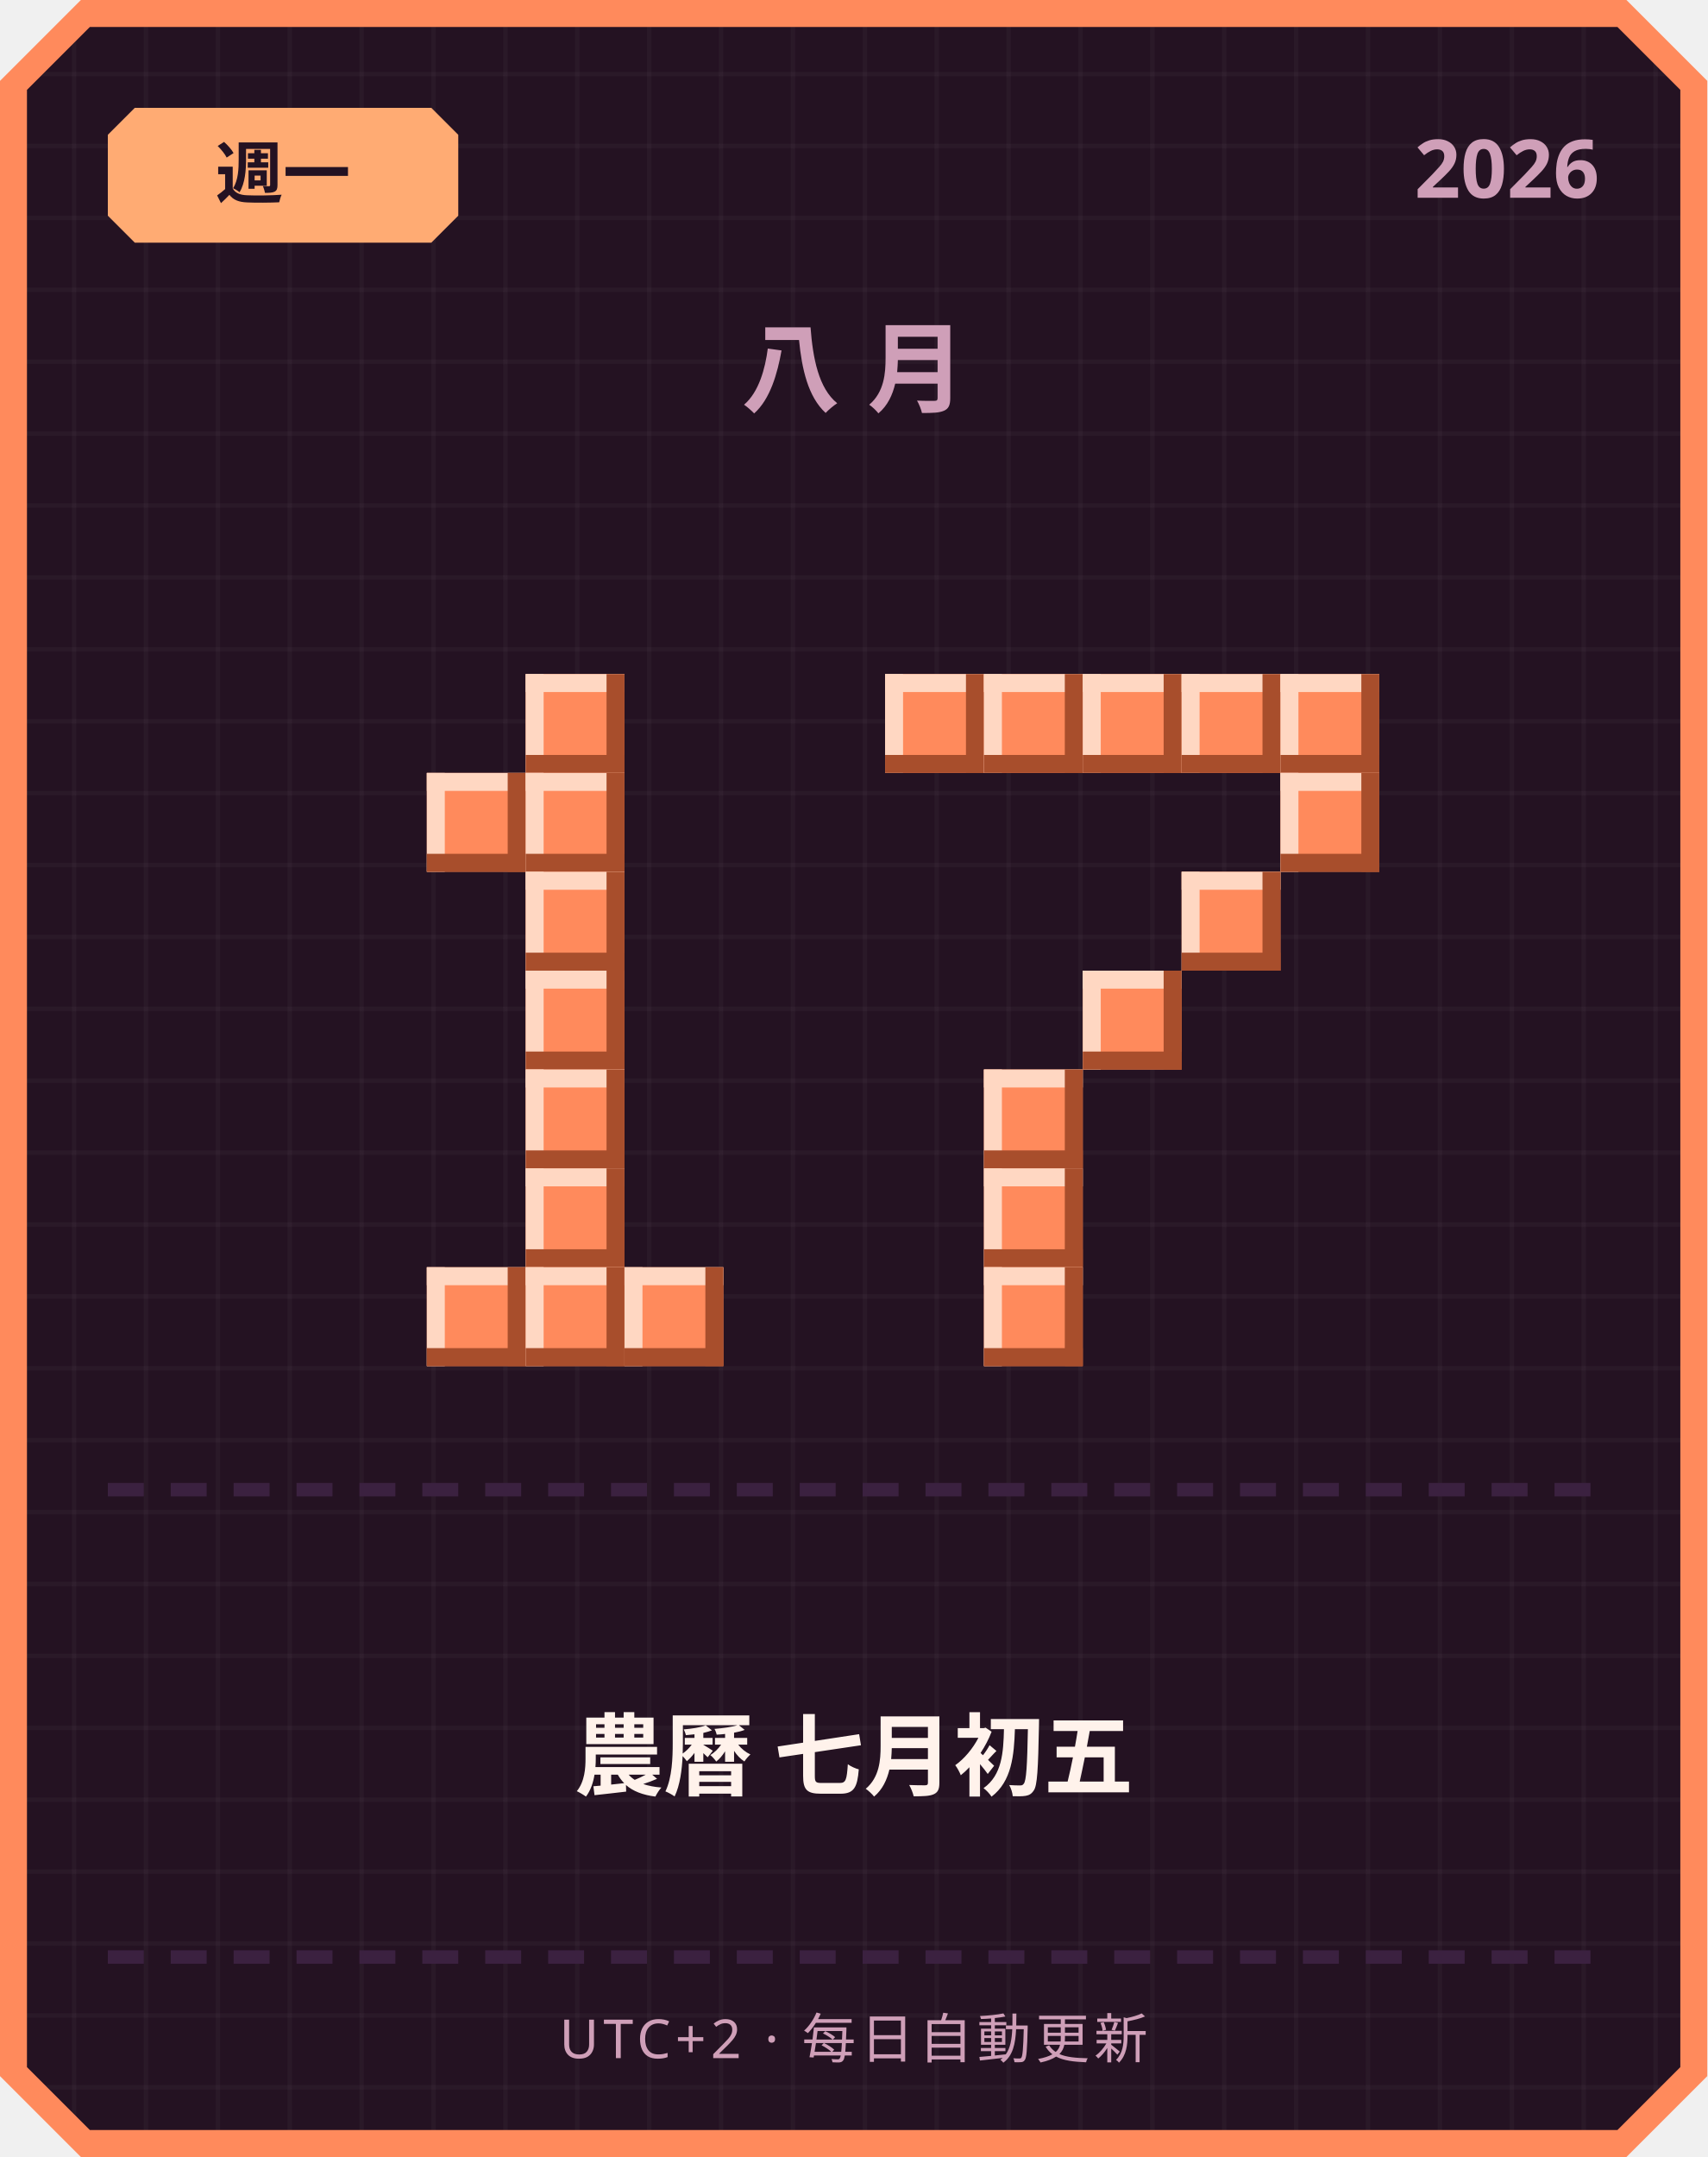
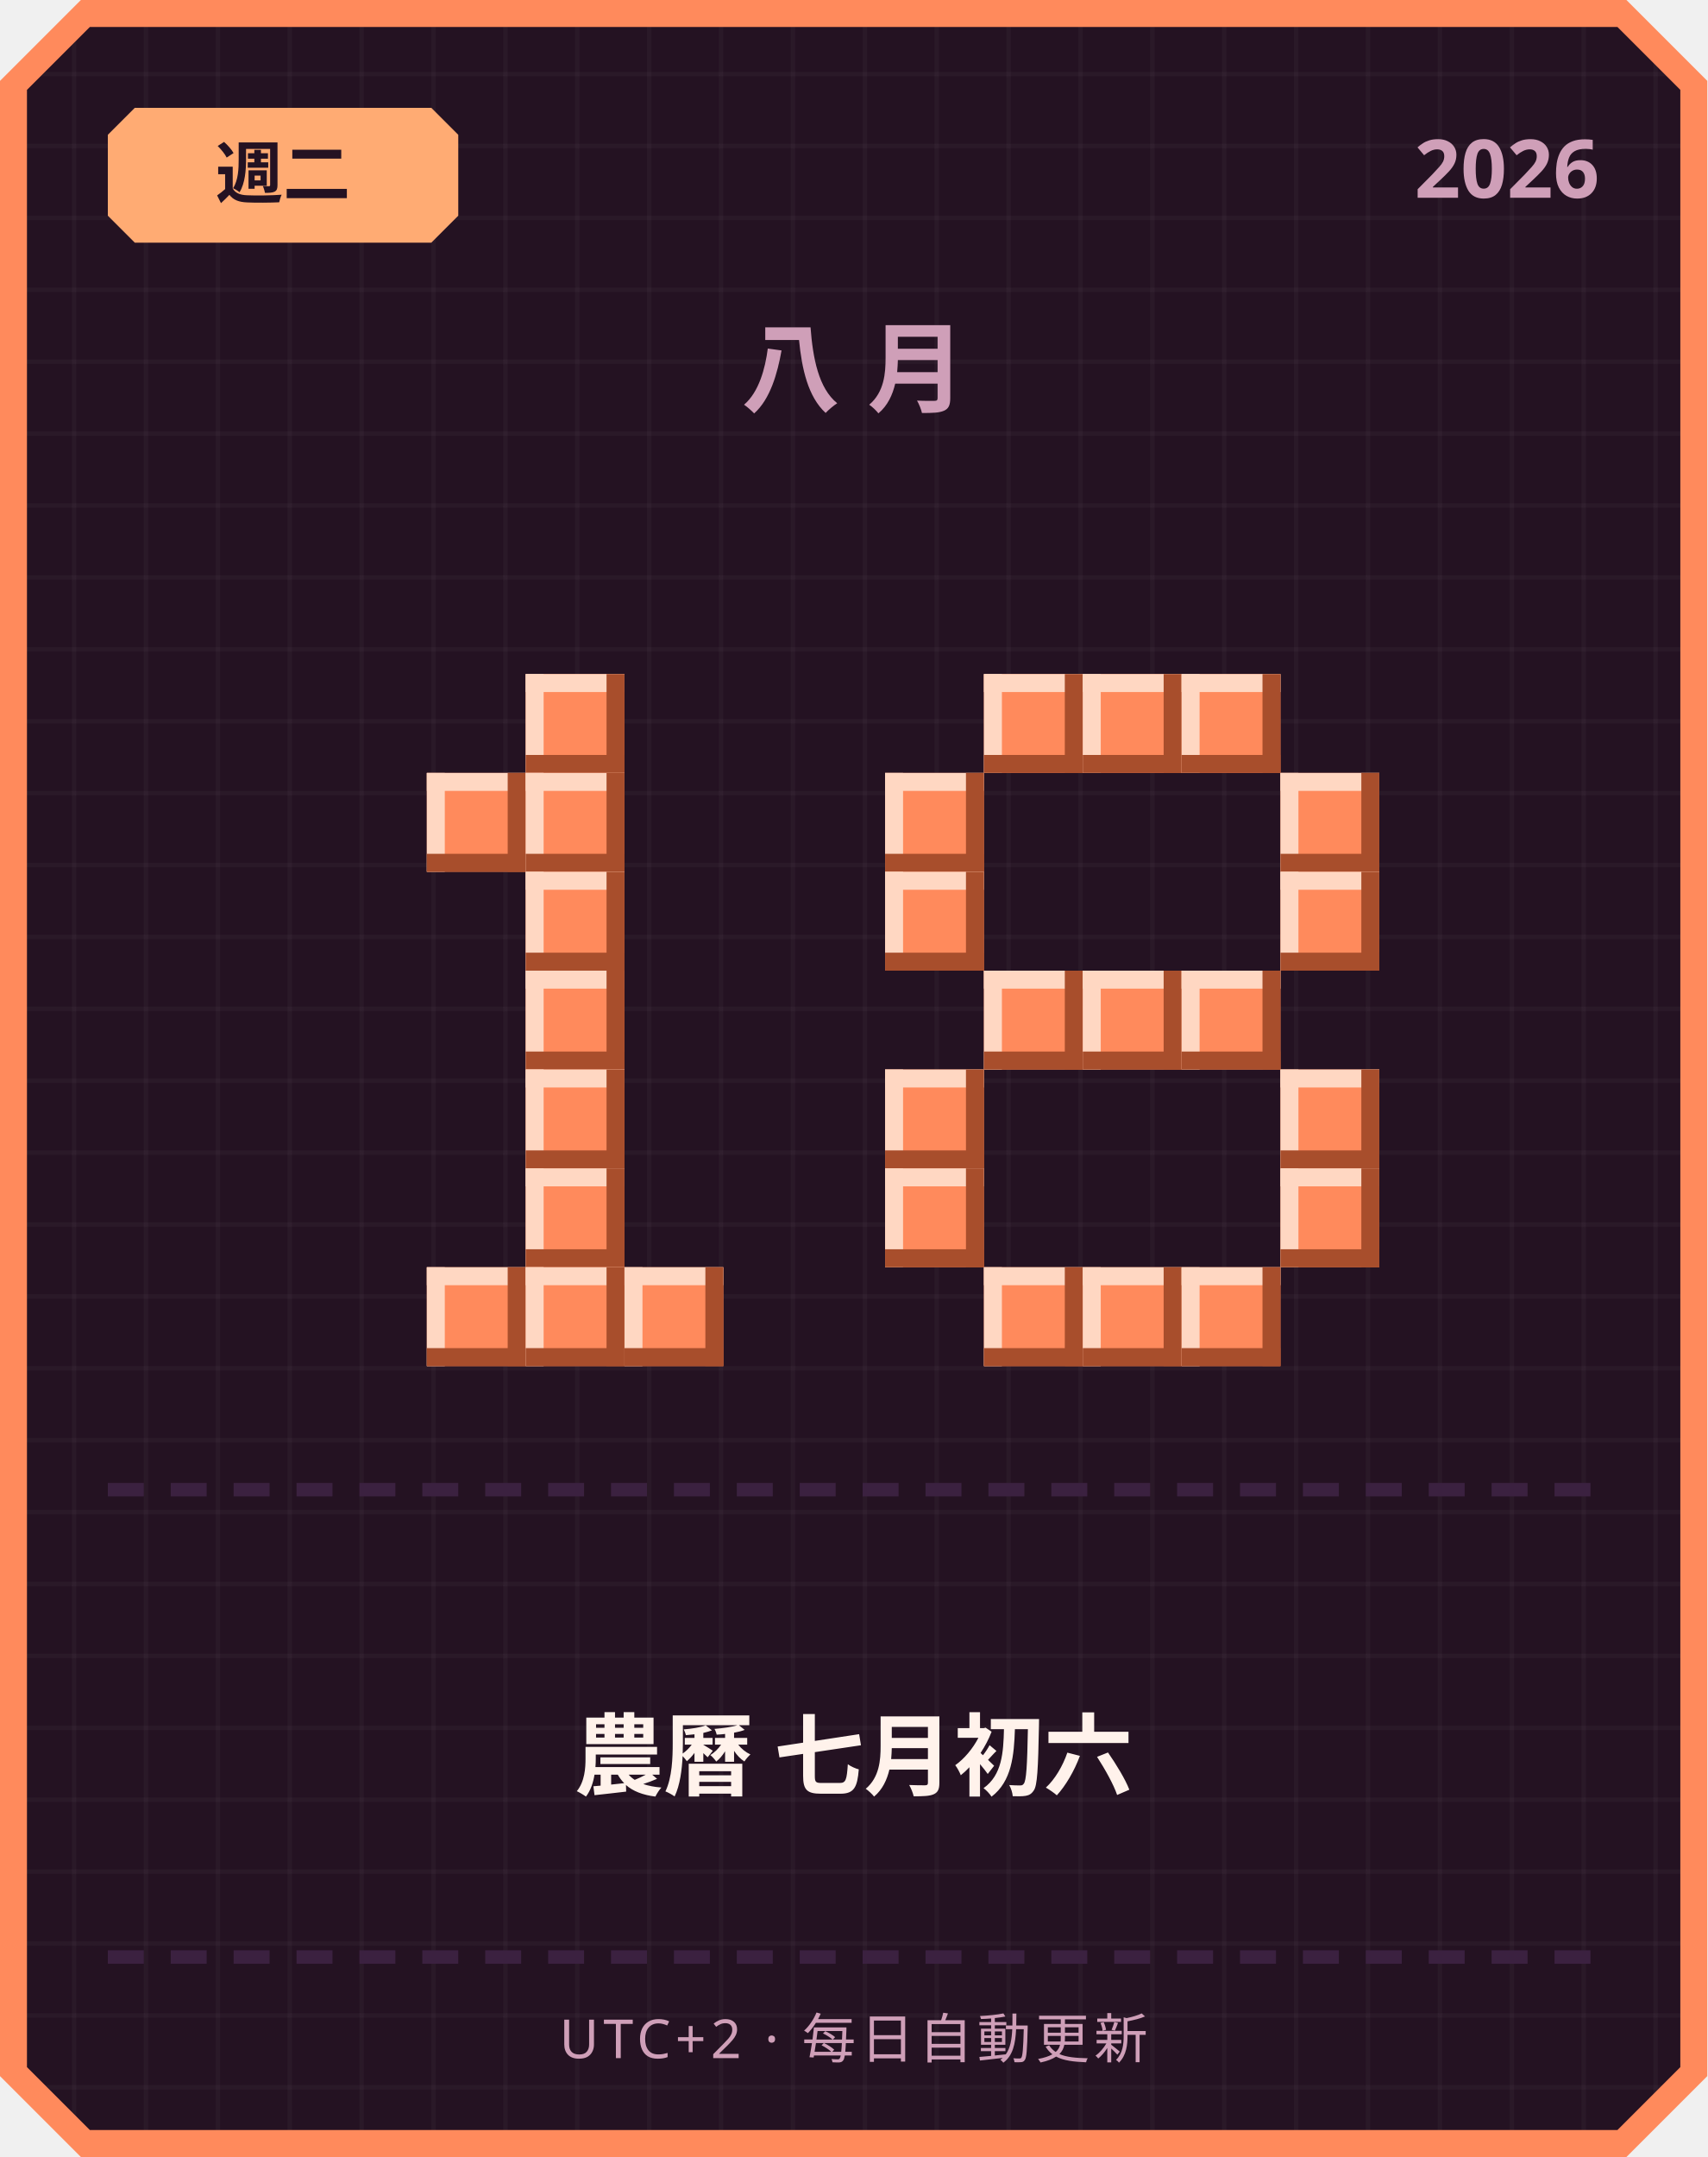
<svg xmlns="http://www.w3.org/2000/svg" width="380" height="480" viewBox="0 0 380 480">
  <defs>
    <pattern id="grid" width="16" height="16" patternUnits="userSpaceOnUse">
      <rect width="16" height="16" fill="#241222" />
      <rect width="1" height="16" fill="#ffffff" opacity="0.03" />
      <rect width="16" height="1" fill="#ffffff" opacity="0.03" />
    </pattern>
  </defs>
  <path d="M 18,0 L 362,0 L 380,18 L 380,462 L 362,480 L 18,480 L 0,462 L 0,18 Z" fill="#ff8a5c" />
  <path d="M 20,6 L 360,6 L 374,20 L 374,460 L 360,474 L 20,474 L 6,460 L 6,20 Z" fill="url(#grid)" />
  <path d="M 30,24 L 96,24 L 102,30 L 102,48 L 96,54 L 30,54 L 24,48 L 24,30 Z" fill="#ffab73" />
-   <text x="63" y="44" text-anchor="middle" font-family="'Segoe UI', sans-serif" font-size="15" font-weight="700" fill="#241222">週一</text>
+   <text x="63" y="44" text-anchor="middle" font-family="'Segoe UI', sans-serif" font-size="15" font-weight="700" fill="#241222">週二</text>
  <text x="356" y="44" text-anchor="end" font-family="'Segoe UI', sans-serif" font-size="18" font-weight="700" fill="#cf9fb8">2026</text>
  <text x="190" y="90" text-anchor="middle" font-family="'Segoe UI', sans-serif" font-size="22" font-weight="700" letter-spacing="6" fill="#cf9fb8">八月</text>
  <rect x="117" y="150" width="22" height="22" fill="#ff8a5c" />
  <rect x="117" y="150" width="22" height="4" fill="#ffd7c2" />
  <rect x="117" y="150" width="4" height="22" fill="#ffd7c2" />
  <rect x="117" y="168" width="22" height="4" fill="#a84e2c" />
  <rect x="135" y="150" width="4" height="22" fill="#a84e2c" />
  <rect x="95" y="172" width="22" height="22" fill="#ff8a5c" />
  <rect x="95" y="172" width="22" height="4" fill="#ffd7c2" />
  <rect x="95" y="172" width="4" height="22" fill="#ffd7c2" />
  <rect x="95" y="190" width="22" height="4" fill="#a84e2c" />
  <rect x="113" y="172" width="4" height="22" fill="#a84e2c" />
  <rect x="117" y="172" width="22" height="22" fill="#ff8a5c" />
  <rect x="117" y="172" width="22" height="4" fill="#ffd7c2" />
  <rect x="117" y="172" width="4" height="22" fill="#ffd7c2" />
  <rect x="117" y="190" width="22" height="4" fill="#a84e2c" />
  <rect x="135" y="172" width="4" height="22" fill="#a84e2c" />
  <rect x="117" y="194" width="22" height="22" fill="#ff8a5c" />
  <rect x="117" y="194" width="22" height="4" fill="#ffd7c2" />
  <rect x="117" y="194" width="4" height="22" fill="#ffd7c2" />
  <rect x="117" y="212" width="22" height="4" fill="#a84e2c" />
  <rect x="135" y="194" width="4" height="22" fill="#a84e2c" />
  <rect x="117" y="216" width="22" height="22" fill="#ff8a5c" />
  <rect x="117" y="216" width="22" height="4" fill="#ffd7c2" />
  <rect x="117" y="216" width="4" height="22" fill="#ffd7c2" />
  <rect x="117" y="234" width="22" height="4" fill="#a84e2c" />
  <rect x="135" y="216" width="4" height="22" fill="#a84e2c" />
  <rect x="117" y="238" width="22" height="22" fill="#ff8a5c" />
  <rect x="117" y="238" width="22" height="4" fill="#ffd7c2" />
  <rect x="117" y="238" width="4" height="22" fill="#ffd7c2" />
  <rect x="117" y="256" width="22" height="4" fill="#a84e2c" />
  <rect x="135" y="238" width="4" height="22" fill="#a84e2c" />
  <rect x="117" y="260" width="22" height="22" fill="#ff8a5c" />
  <rect x="117" y="260" width="22" height="4" fill="#ffd7c2" />
  <rect x="117" y="260" width="4" height="22" fill="#ffd7c2" />
  <rect x="117" y="278" width="22" height="4" fill="#a84e2c" />
  <rect x="135" y="260" width="4" height="22" fill="#a84e2c" />
  <rect x="95" y="282" width="22" height="22" fill="#ff8a5c" />
  <rect x="95" y="282" width="22" height="4" fill="#ffd7c2" />
  <rect x="95" y="282" width="4" height="22" fill="#ffd7c2" />
  <rect x="95" y="300" width="22" height="4" fill="#a84e2c" />
  <rect x="113" y="282" width="4" height="22" fill="#a84e2c" />
  <rect x="117" y="282" width="22" height="22" fill="#ff8a5c" />
  <rect x="117" y="282" width="22" height="4" fill="#ffd7c2" />
  <rect x="117" y="282" width="4" height="22" fill="#ffd7c2" />
  <rect x="117" y="300" width="22" height="4" fill="#a84e2c" />
  <rect x="135" y="282" width="4" height="22" fill="#a84e2c" />
  <rect x="139" y="282" width="22" height="22" fill="#ff8a5c" />
  <rect x="139" y="282" width="22" height="4" fill="#ffd7c2" />
  <rect x="139" y="282" width="4" height="22" fill="#ffd7c2" />
  <rect x="139" y="300" width="22" height="4" fill="#a84e2c" />
  <rect x="157" y="282" width="4" height="22" fill="#a84e2c" />
-   <rect x="197" y="150" width="22" height="22" fill="#ff8a5c" />
-   <rect x="197" y="150" width="22" height="4" fill="#ffd7c2" />
-   <rect x="197" y="150" width="4" height="22" fill="#ffd7c2" />
-   <rect x="197" y="168" width="22" height="4" fill="#a84e2c" />
-   <rect x="215" y="150" width="4" height="22" fill="#a84e2c" />
  <rect x="219" y="150" width="22" height="22" fill="#ff8a5c" />
  <rect x="219" y="150" width="22" height="4" fill="#ffd7c2" />
  <rect x="219" y="150" width="4" height="22" fill="#ffd7c2" />
  <rect x="219" y="168" width="22" height="4" fill="#a84e2c" />
  <rect x="237" y="150" width="4" height="22" fill="#a84e2c" />
  <rect x="241" y="150" width="22" height="22" fill="#ff8a5c" />
  <rect x="241" y="150" width="22" height="4" fill="#ffd7c2" />
  <rect x="241" y="150" width="4" height="22" fill="#ffd7c2" />
  <rect x="241" y="168" width="22" height="4" fill="#a84e2c" />
  <rect x="259" y="150" width="4" height="22" fill="#a84e2c" />
  <rect x="263" y="150" width="22" height="22" fill="#ff8a5c" />
  <rect x="263" y="150" width="22" height="4" fill="#ffd7c2" />
  <rect x="263" y="150" width="4" height="22" fill="#ffd7c2" />
  <rect x="263" y="168" width="22" height="4" fill="#a84e2c" />
  <rect x="281" y="150" width="4" height="22" fill="#a84e2c" />
-   <rect x="285" y="150" width="22" height="22" fill="#ff8a5c" />
-   <rect x="285" y="150" width="22" height="4" fill="#ffd7c2" />
-   <rect x="285" y="150" width="4" height="22" fill="#ffd7c2" />
-   <rect x="285" y="168" width="22" height="4" fill="#a84e2c" />
-   <rect x="303" y="150" width="4" height="22" fill="#a84e2c" />
+   <rect x="197" y="172" width="22" height="22" fill="#ff8a5c" />
+   <rect x="197" y="172" width="22" height="4" fill="#ffd7c2" />
+   <rect x="197" y="172" width="4" height="22" fill="#ffd7c2" />
+   <rect x="197" y="190" width="22" height="4" fill="#a84e2c" />
+   <rect x="215" y="172" width="4" height="22" fill="#a84e2c" />
  <rect x="285" y="172" width="22" height="22" fill="#ff8a5c" />
  <rect x="285" y="172" width="22" height="4" fill="#ffd7c2" />
  <rect x="285" y="172" width="4" height="22" fill="#ffd7c2" />
  <rect x="285" y="190" width="22" height="4" fill="#a84e2c" />
  <rect x="303" y="172" width="4" height="22" fill="#a84e2c" />
-   <rect x="263" y="194" width="22" height="22" fill="#ff8a5c" />
-   <rect x="263" y="194" width="22" height="4" fill="#ffd7c2" />
-   <rect x="263" y="194" width="4" height="22" fill="#ffd7c2" />
-   <rect x="263" y="212" width="22" height="4" fill="#a84e2c" />
-   <rect x="281" y="194" width="4" height="22" fill="#a84e2c" />
+   <rect x="197" y="194" width="22" height="22" fill="#ff8a5c" />
+   <rect x="197" y="194" width="22" height="4" fill="#ffd7c2" />
+   <rect x="197" y="194" width="4" height="22" fill="#ffd7c2" />
+   <rect x="197" y="212" width="22" height="4" fill="#a84e2c" />
+   <rect x="215" y="194" width="4" height="22" fill="#a84e2c" />
+   <rect x="285" y="194" width="22" height="22" fill="#ff8a5c" />
+   <rect x="285" y="194" width="22" height="4" fill="#ffd7c2" />
+   <rect x="285" y="194" width="4" height="22" fill="#ffd7c2" />
+   <rect x="285" y="212" width="22" height="4" fill="#a84e2c" />
+   <rect x="303" y="194" width="4" height="22" fill="#a84e2c" />
+   <rect x="219" y="216" width="22" height="22" fill="#ff8a5c" />
+   <rect x="219" y="216" width="22" height="4" fill="#ffd7c2" />
+   <rect x="219" y="216" width="4" height="22" fill="#ffd7c2" />
+   <rect x="219" y="234" width="22" height="4" fill="#a84e2c" />
+   <rect x="237" y="216" width="4" height="22" fill="#a84e2c" />
  <rect x="241" y="216" width="22" height="22" fill="#ff8a5c" />
  <rect x="241" y="216" width="22" height="4" fill="#ffd7c2" />
  <rect x="241" y="216" width="4" height="22" fill="#ffd7c2" />
  <rect x="241" y="234" width="22" height="4" fill="#a84e2c" />
  <rect x="259" y="216" width="4" height="22" fill="#a84e2c" />
-   <rect x="219" y="238" width="22" height="22" fill="#ff8a5c" />
-   <rect x="219" y="238" width="22" height="4" fill="#ffd7c2" />
-   <rect x="219" y="238" width="4" height="22" fill="#ffd7c2" />
-   <rect x="219" y="256" width="22" height="4" fill="#a84e2c" />
-   <rect x="237" y="238" width="4" height="22" fill="#a84e2c" />
-   <rect x="219" y="260" width="22" height="22" fill="#ff8a5c" />
-   <rect x="219" y="260" width="22" height="4" fill="#ffd7c2" />
-   <rect x="219" y="260" width="4" height="22" fill="#ffd7c2" />
-   <rect x="219" y="278" width="22" height="4" fill="#a84e2c" />
-   <rect x="237" y="260" width="4" height="22" fill="#a84e2c" />
+   <rect x="263" y="216" width="22" height="22" fill="#ff8a5c" />
+   <rect x="263" y="216" width="22" height="4" fill="#ffd7c2" />
+   <rect x="263" y="216" width="4" height="22" fill="#ffd7c2" />
+   <rect x="263" y="234" width="22" height="4" fill="#a84e2c" />
+   <rect x="281" y="216" width="4" height="22" fill="#a84e2c" />
+   <rect x="197" y="238" width="22" height="22" fill="#ff8a5c" />
+   <rect x="197" y="238" width="22" height="4" fill="#ffd7c2" />
+   <rect x="197" y="238" width="4" height="22" fill="#ffd7c2" />
+   <rect x="197" y="256" width="22" height="4" fill="#a84e2c" />
+   <rect x="215" y="238" width="4" height="22" fill="#a84e2c" />
+   <rect x="285" y="238" width="22" height="22" fill="#ff8a5c" />
+   <rect x="285" y="238" width="22" height="4" fill="#ffd7c2" />
+   <rect x="285" y="238" width="4" height="22" fill="#ffd7c2" />
+   <rect x="285" y="256" width="22" height="4" fill="#a84e2c" />
+   <rect x="303" y="238" width="4" height="22" fill="#a84e2c" />
+   <rect x="197" y="260" width="22" height="22" fill="#ff8a5c" />
+   <rect x="197" y="260" width="22" height="4" fill="#ffd7c2" />
+   <rect x="197" y="260" width="4" height="22" fill="#ffd7c2" />
+   <rect x="197" y="278" width="22" height="4" fill="#a84e2c" />
+   <rect x="215" y="260" width="4" height="22" fill="#a84e2c" />
+   <rect x="285" y="260" width="22" height="22" fill="#ff8a5c" />
+   <rect x="285" y="260" width="22" height="4" fill="#ffd7c2" />
+   <rect x="285" y="260" width="4" height="22" fill="#ffd7c2" />
+   <rect x="285" y="278" width="22" height="4" fill="#a84e2c" />
+   <rect x="303" y="260" width="4" height="22" fill="#a84e2c" />
  <rect x="219" y="282" width="22" height="22" fill="#ff8a5c" />
  <rect x="219" y="282" width="22" height="4" fill="#ffd7c2" />
  <rect x="219" y="282" width="4" height="22" fill="#ffd7c2" />
  <rect x="219" y="300" width="22" height="4" fill="#a84e2c" />
  <rect x="237" y="282" width="4" height="22" fill="#a84e2c" />
+   <rect x="241" y="282" width="22" height="22" fill="#ff8a5c" />
+   <rect x="241" y="282" width="22" height="4" fill="#ffd7c2" />
+   <rect x="241" y="282" width="4" height="22" fill="#ffd7c2" />
+   <rect x="241" y="300" width="22" height="4" fill="#a84e2c" />
+   <rect x="259" y="282" width="4" height="22" fill="#a84e2c" />
+   <rect x="263" y="282" width="22" height="22" fill="#ff8a5c" />
+   <rect x="263" y="282" width="22" height="4" fill="#ffd7c2" />
+   <rect x="263" y="282" width="4" height="22" fill="#ffd7c2" />
+   <rect x="263" y="300" width="22" height="4" fill="#a84e2c" />
+   <rect x="281" y="282" width="4" height="22" fill="#a84e2c" />
  <rect x="24" y="330" width="8" height="3" fill="#3b2140" />
  <rect x="38" y="330" width="8" height="3" fill="#3b2140" />
  <rect x="52" y="330" width="8" height="3" fill="#3b2140" />
  <rect x="66" y="330" width="8" height="3" fill="#3b2140" />
  <rect x="80" y="330" width="8" height="3" fill="#3b2140" />
  <rect x="94" y="330" width="8" height="3" fill="#3b2140" />
  <rect x="108" y="330" width="8" height="3" fill="#3b2140" />
  <rect x="122" y="330" width="8" height="3" fill="#3b2140" />
  <rect x="136" y="330" width="8" height="3" fill="#3b2140" />
  <rect x="150" y="330" width="8" height="3" fill="#3b2140" />
  <rect x="164" y="330" width="8" height="3" fill="#3b2140" />
  <rect x="178" y="330" width="8" height="3" fill="#3b2140" />
  <rect x="192" y="330" width="8" height="3" fill="#3b2140" />
  <rect x="206" y="330" width="8" height="3" fill="#3b2140" />
  <rect x="220" y="330" width="8" height="3" fill="#3b2140" />
  <rect x="234" y="330" width="8" height="3" fill="#3b2140" />
  <rect x="248" y="330" width="8" height="3" fill="#3b2140" />
  <rect x="262" y="330" width="8" height="3" fill="#3b2140" />
  <rect x="276" y="330" width="8" height="3" fill="#3b2140" />
  <rect x="290" y="330" width="8" height="3" fill="#3b2140" />
  <rect x="304" y="330" width="8" height="3" fill="#3b2140" />
  <rect x="318" y="330" width="8" height="3" fill="#3b2140" />
  <rect x="332" y="330" width="8" height="3" fill="#3b2140" />
  <rect x="346" y="330" width="8" height="3" fill="#3b2140" />
-   <text x="190" y="398" text-anchor="middle" font-family="'Segoe UI', 'Microsoft JhengHei', sans-serif" font-size="20" font-weight="700" fill="#fff2eb">農曆 七月初五</text>
+   <text x="190" y="398" text-anchor="middle" font-family="'Segoe UI', 'Microsoft JhengHei', sans-serif" font-size="20" font-weight="700" fill="#fff2eb">農曆 七月初六</text>
  <rect x="24" y="434" width="8" height="3" fill="#3b2140" />
  <rect x="38" y="434" width="8" height="3" fill="#3b2140" />
  <rect x="52" y="434" width="8" height="3" fill="#3b2140" />
  <rect x="66" y="434" width="8" height="3" fill="#3b2140" />
  <rect x="80" y="434" width="8" height="3" fill="#3b2140" />
  <rect x="94" y="434" width="8" height="3" fill="#3b2140" />
  <rect x="108" y="434" width="8" height="3" fill="#3b2140" />
  <rect x="122" y="434" width="8" height="3" fill="#3b2140" />
  <rect x="136" y="434" width="8" height="3" fill="#3b2140" />
  <rect x="150" y="434" width="8" height="3" fill="#3b2140" />
  <rect x="164" y="434" width="8" height="3" fill="#3b2140" />
  <rect x="178" y="434" width="8" height="3" fill="#3b2140" />
  <rect x="192" y="434" width="8" height="3" fill="#3b2140" />
  <rect x="206" y="434" width="8" height="3" fill="#3b2140" />
  <rect x="220" y="434" width="8" height="3" fill="#3b2140" />
  <rect x="234" y="434" width="8" height="3" fill="#3b2140" />
  <rect x="248" y="434" width="8" height="3" fill="#3b2140" />
  <rect x="262" y="434" width="8" height="3" fill="#3b2140" />
  <rect x="276" y="434" width="8" height="3" fill="#3b2140" />
  <rect x="290" y="434" width="8" height="3" fill="#3b2140" />
  <rect x="304" y="434" width="8" height="3" fill="#3b2140" />
  <rect x="318" y="434" width="8" height="3" fill="#3b2140" />
  <rect x="332" y="434" width="8" height="3" fill="#3b2140" />
  <rect x="346" y="434" width="8" height="3" fill="#3b2140" />
  <text x="190" y="458" text-anchor="middle" font-family="'Segoe UI', sans-serif" font-size="12" letter-spacing="1" fill="#cf9fb8">UTC+2 · 每日自動更新</text>
</svg>
